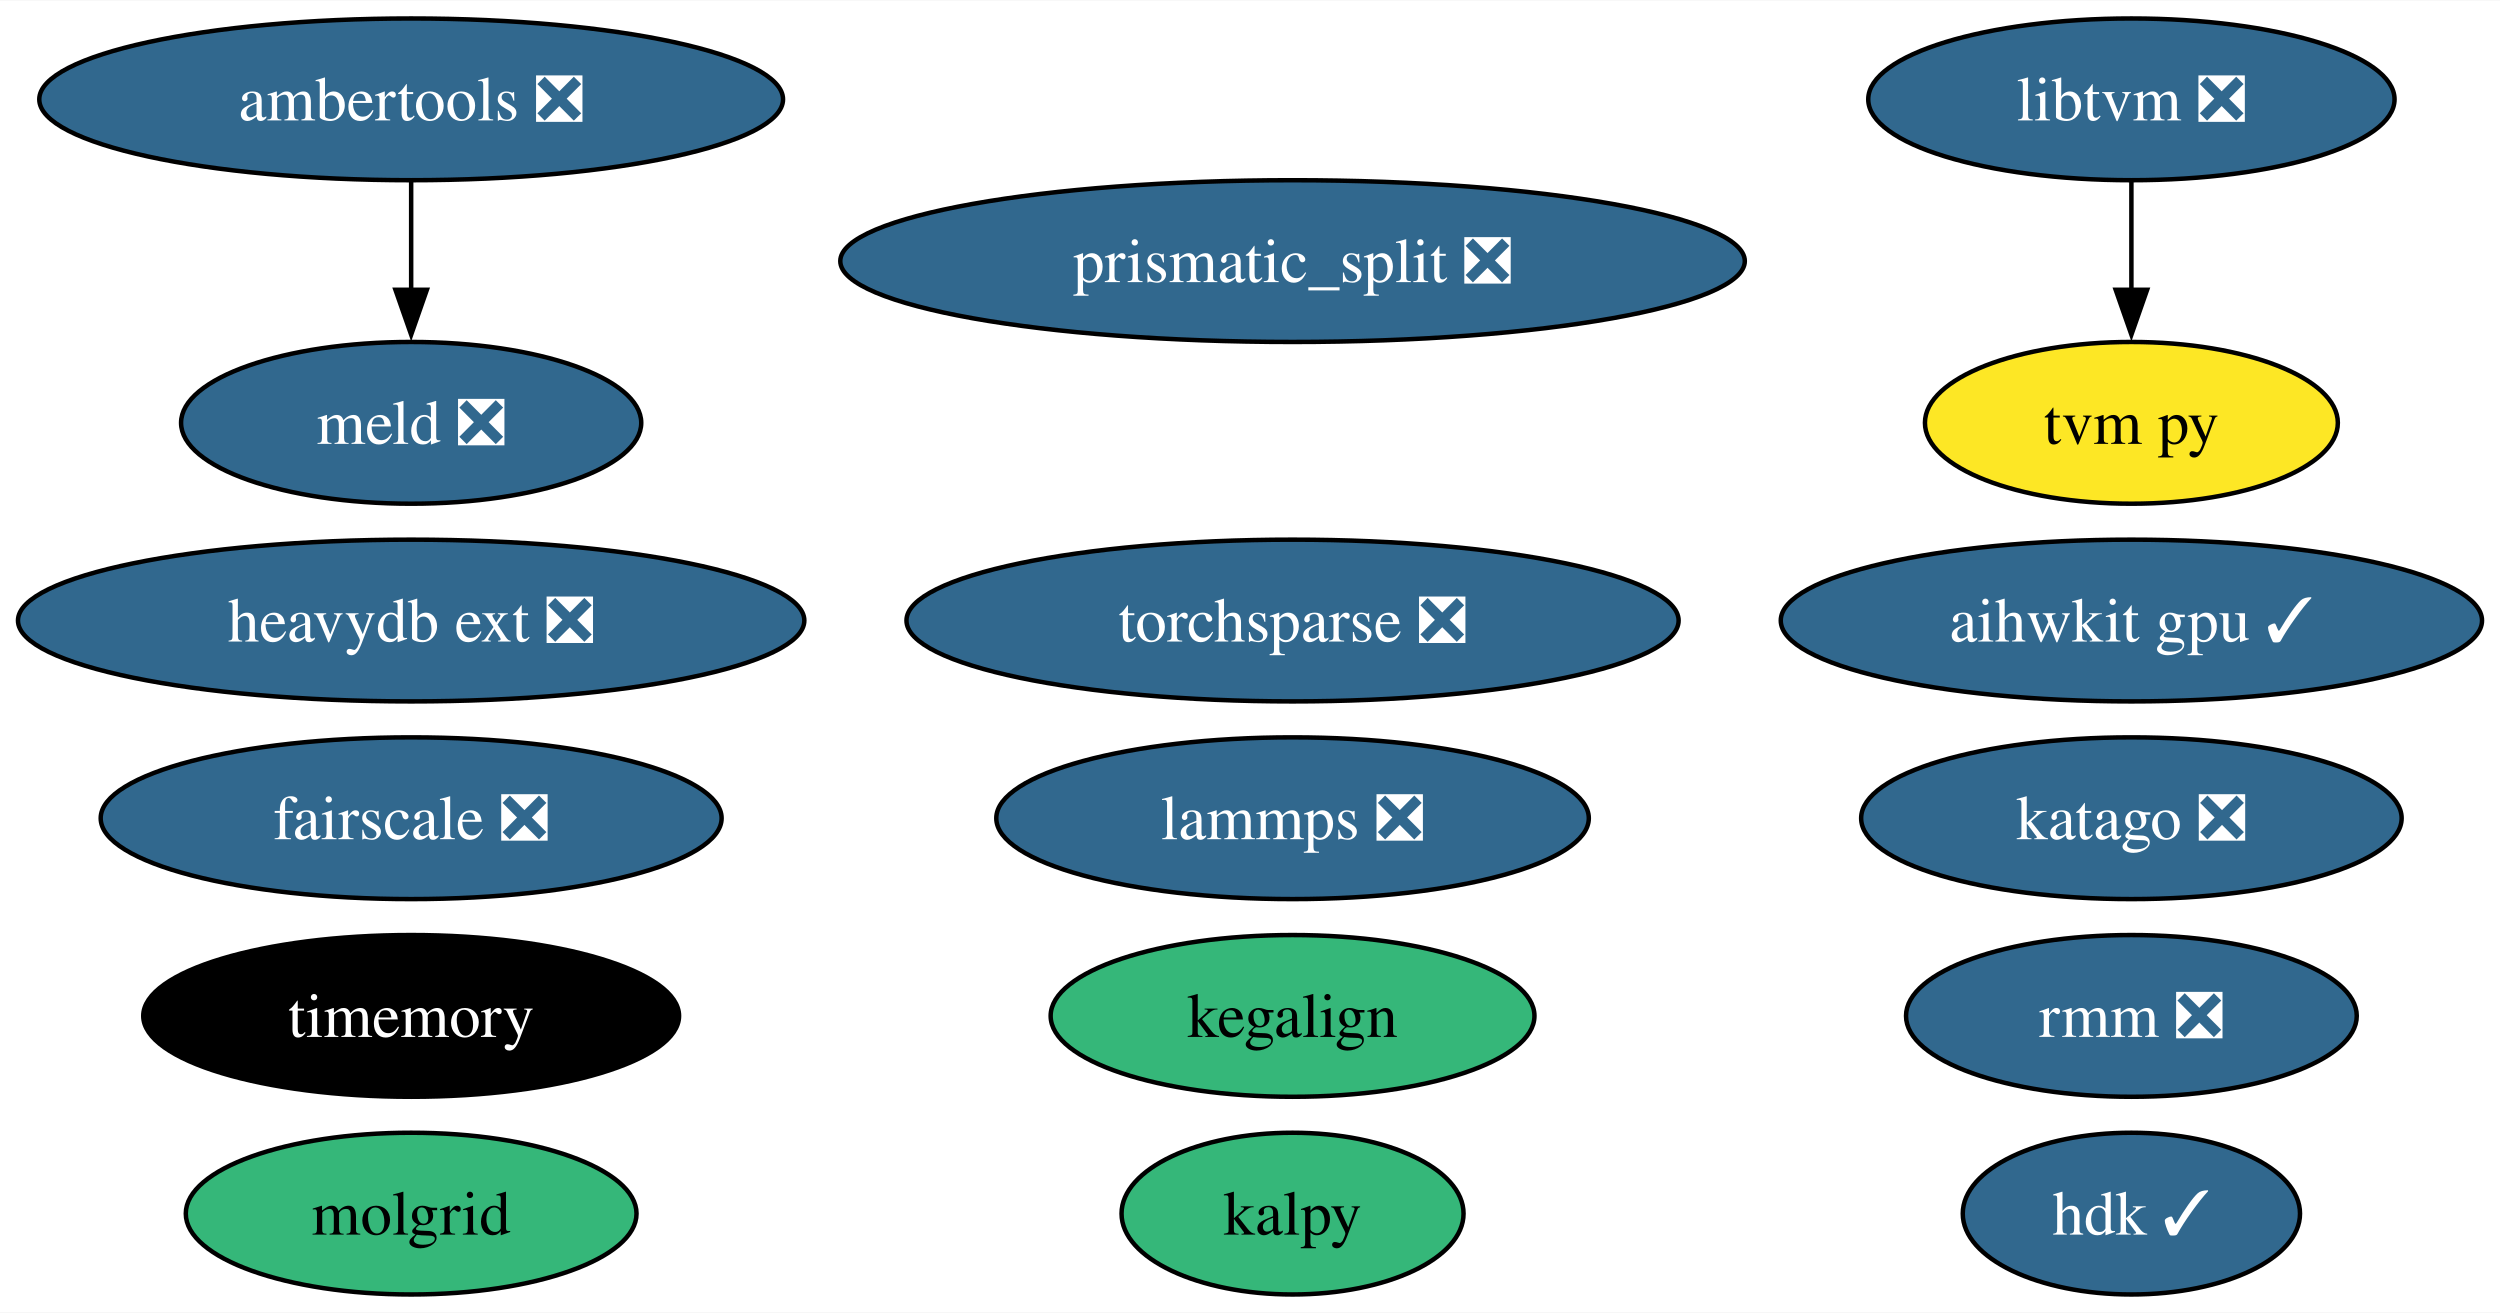
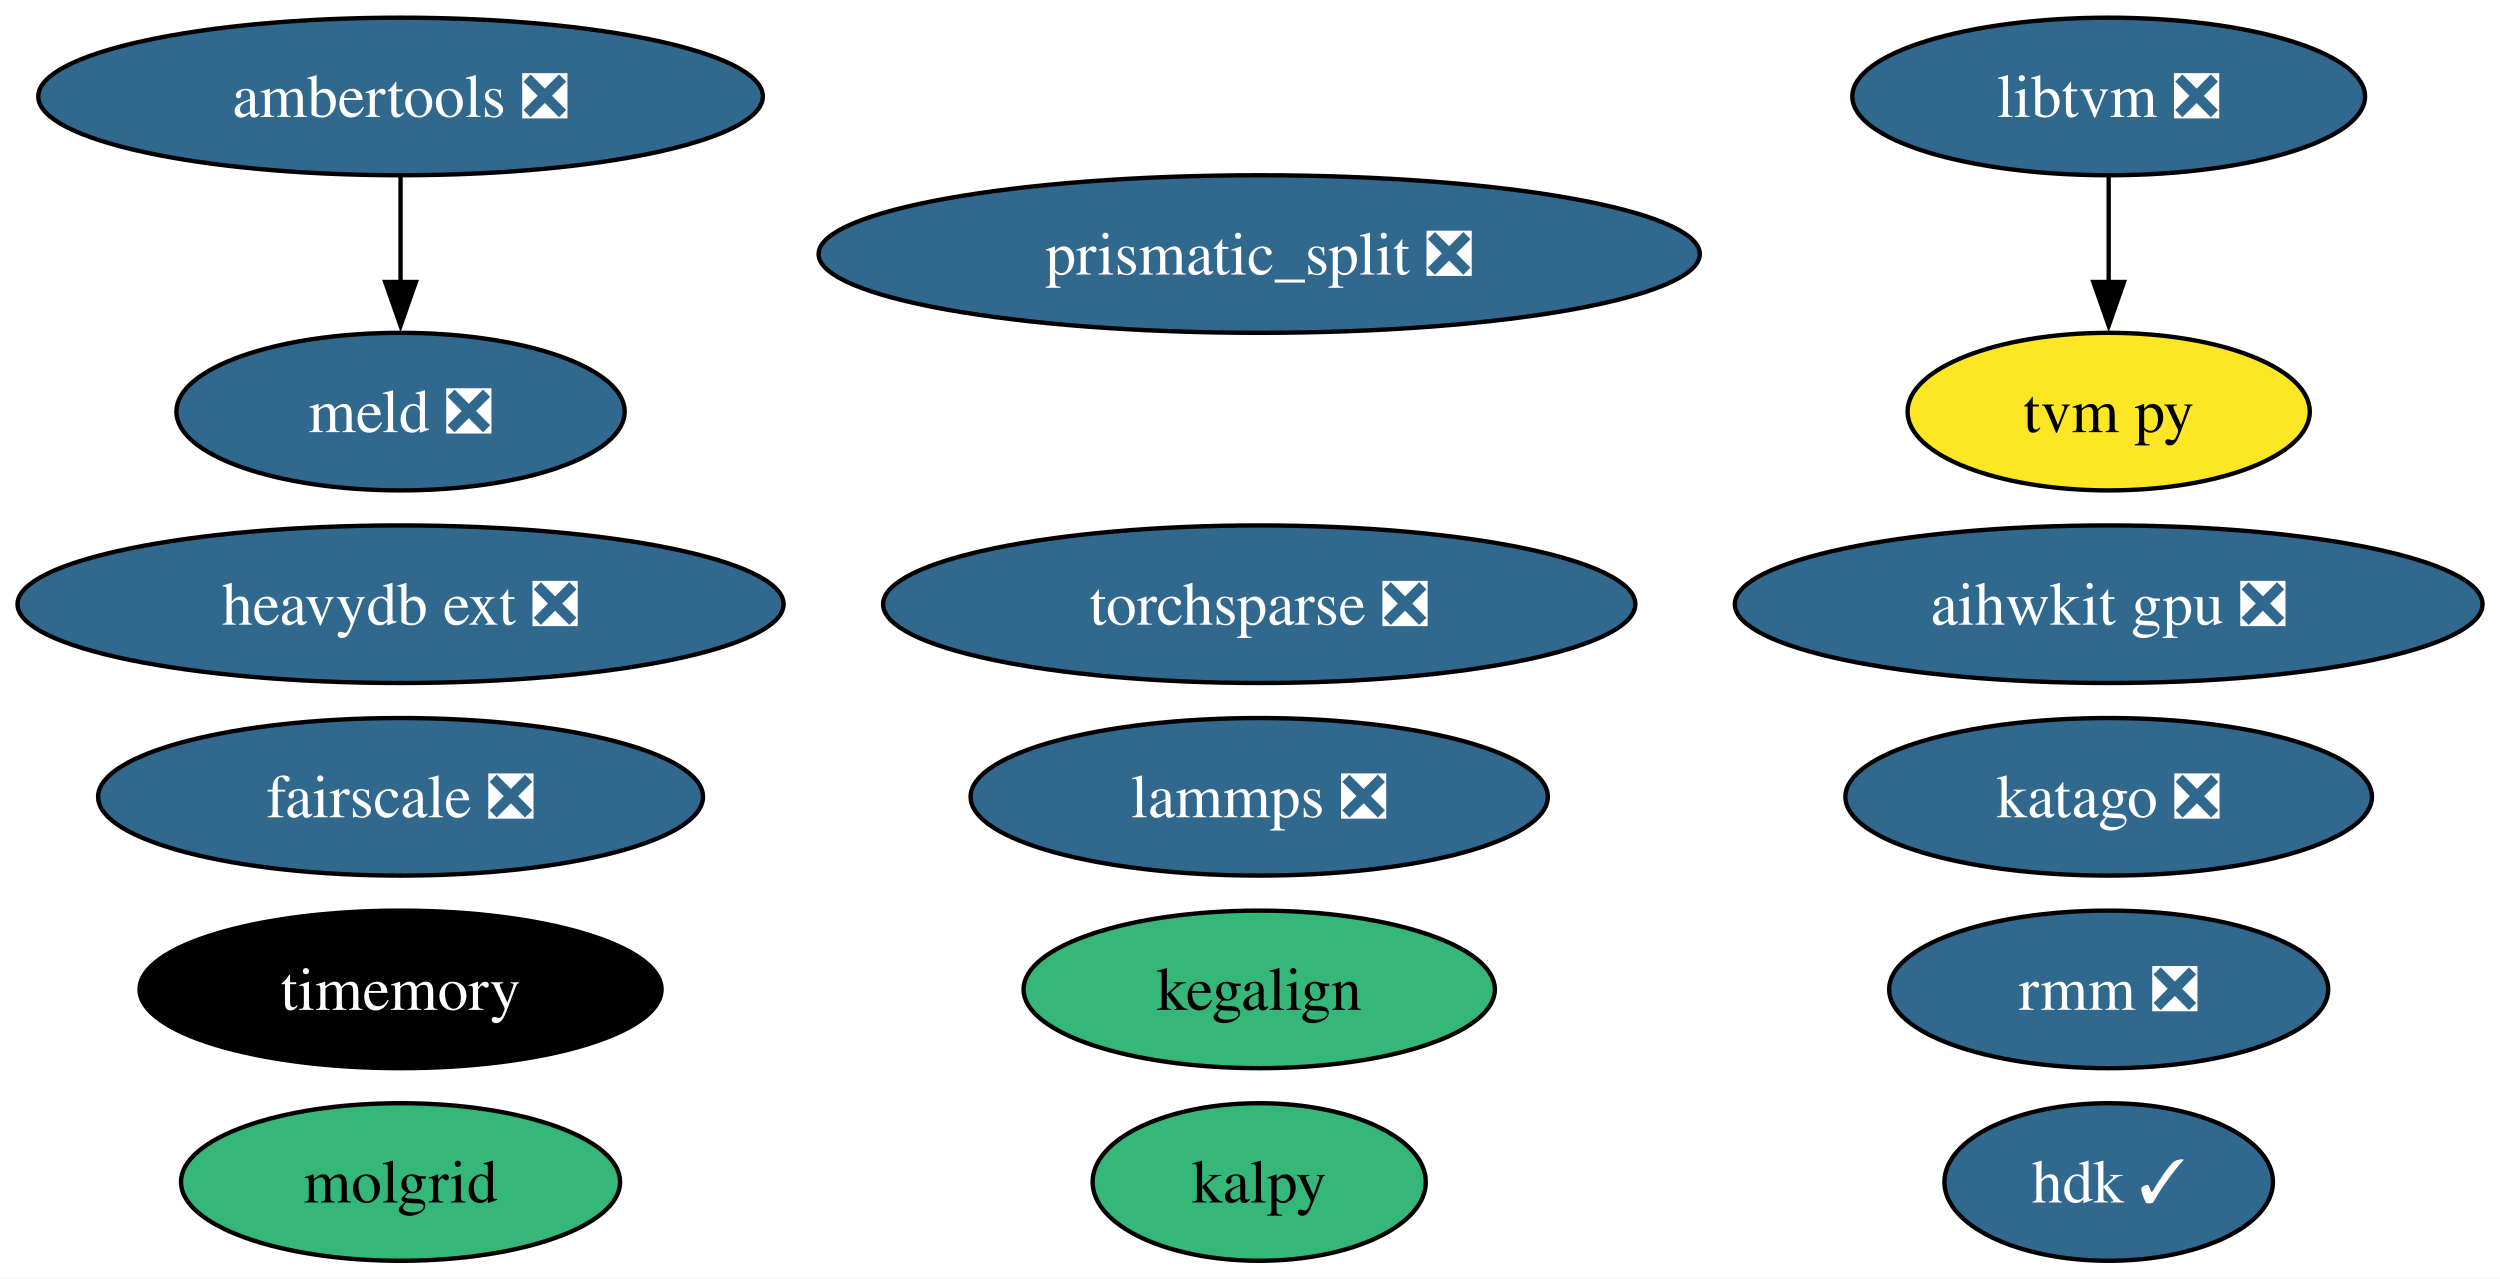
- <svg xmlns="http://www.w3.org/2000/svg" xmlns:xlink="http://www.w3.org/1999/xlink" width="556pt" height="292pt" viewBox="0.00 0.00 556.42 292.00">
+ <svg xmlns="http://www.w3.org/2000/svg" xmlns:xlink="http://www.w3.org/1999/xlink" width="571pt" height="292pt" viewBox="0.00 0.00 571.15 292.00">
  <g id="graph0" class="graph" transform="scale(1 1) rotate(0) translate(4 288)">
-     <polygon fill="white" stroke="none" points="-4,4 -4,-288 552.42,-288 552.42,4 -4,4" />
+     <polygon fill="white" stroke="none" points="-4,4 -4,-288 567.15,-288 567.15,4 -4,4" />
    <g id="node1" class="node">
      <g id="a_node1">
        <a xlink:href="https://github.com/conda-forge/lammps-feedstock/pull/188" xlink:title="lammps ❎">
          <ellipse fill="#31688e" stroke="black" cx="283.68" cy="-106" rx="65.94" ry="18" />
          <text text-anchor="middle" x="283.68" y="-101.33" font-family="Times,serif" font-size="14.00" fill="white">lammps ❎</text>
        </a>
      </g>
    </g>
    <g id="node2" class="node">
      <g id="a_node2">
        <a xlink:href="https://github.com/conda-forge/ambertools-feedstock/pull/148" xlink:title="ambertools ❎">
          <ellipse fill="#31688e" stroke="black" cx="87.51" cy="-266" rx="82.77" ry="18" />
          <text text-anchor="middle" x="87.51" y="-261.32" font-family="Times,serif" font-size="14.00" fill="white">ambertools ❎</text>
        </a>
      </g>
    </g>
    <g id="node6" class="node">
      <g id="a_node6">
        <a xlink:href="https://github.com/conda-forge/meld-feedstock/pull/23" xlink:title="meld ❎">
          <ellipse fill="#31688e" stroke="black" cx="87.51" cy="-194" rx="51.21" ry="18" />
          <text text-anchor="middle" x="87.51" y="-189.32" font-family="Times,serif" font-size="14.00" fill="white">meld ❎</text>
        </a>
      </g>
    </g>
    <g id="edge1" class="edge">
      <path fill="none" stroke="black" d="M87.51,-247.7C87.51,-240.41 87.51,-231.73 87.51,-223.54" />
      <polygon fill="black" stroke="black" points="91.01,-223.62 87.51,-213.62 84.01,-223.62 91.01,-223.62" />
    </g>
    <g id="node3" class="node">
      <g id="a_node3">
        <a xlink:href="https://github.com/conda-forge/prismatic_split-feedstock/pull/54" xlink:title="prismatic_split ❎">
          <ellipse fill="#31688e" stroke="black" cx="283.68" cy="-230" rx="100.66" ry="18" />
          <text text-anchor="middle" x="283.68" y="-225.32" font-family="Times,serif" font-size="14.00" fill="white">prismatic_split ❎</text>
        </a>
      </g>
    </g>
    <g id="node4" class="node">
      <g id="a_node4">
        <a xlink:href="https://github.com/conda-forge/libtvm-feedstock/pull/40" xlink:title="libtvm ❎">
-           <ellipse fill="#31688e" stroke="black" cx="470.38" cy="-266" rx="58.57" ry="18" />
-           <text text-anchor="middle" x="470.38" y="-261.32" font-family="Times,serif" font-size="14.00" fill="white">libtvm ❎</text>
+           <ellipse fill="#31688e" stroke="black" cx="477.75" cy="-266" rx="58.57" ry="18" />
+           <text text-anchor="middle" x="477.75" y="-261.32" font-family="Times,serif" font-size="14.00" fill="white">libtvm ❎</text>
        </a>
      </g>
    </g>
    <g id="node5" class="node">
      <g id="a_node5">
        <a xlink:href="https://github.com/conda-forge/tvm-py-feedstock" xlink:title="tvm py">
-           <ellipse fill="#fde725" stroke="black" cx="470.38" cy="-194" rx="45.95" ry="18" />
-           <text text-anchor="middle" x="470.38" y="-189.32" font-family="Times,serif" font-size="14.00">tvm py</text>
+           <ellipse fill="#fde725" stroke="black" cx="477.75" cy="-194" rx="45.95" ry="18" />
+           <text text-anchor="middle" x="477.75" y="-189.32" font-family="Times,serif" font-size="14.00">tvm py</text>
        </a>
      </g>
    </g>
    <g id="edge2" class="edge">
-       <path fill="none" stroke="black" d="M470.38,-247.7C470.38,-240.41 470.38,-231.73 470.38,-223.54" />
-       <polygon fill="black" stroke="black" points="473.88,-223.62 470.38,-213.62 466.88,-223.62 473.88,-223.62" />
+       <path fill="none" stroke="black" d="M477.75,-247.7C477.75,-240.41 477.75,-231.73 477.75,-223.54" />
+       <polygon fill="black" stroke="black" points="481.25,-223.62 477.75,-213.62 474.25,-223.62 481.25,-223.62" />
    </g>
    <g id="node7" class="node">
      <g id="a_node7">
        <a xlink:href="https://github.com/conda-forge/torchsparse-feedstock/pull/30" xlink:title="torchsparse ❎">
          <ellipse fill="#31688e" stroke="black" cx="283.68" cy="-150" rx="85.93" ry="18" />
          <text text-anchor="middle" x="283.68" y="-145.32" font-family="Times,serif" font-size="14.00" fill="white">torchsparse ❎</text>
        </a>
      </g>
    </g>
    <g id="node8" class="node">
      <g id="a_node8">
        <a xlink:href="https://github.com/conda-forge/timemory-feedstock" xlink:title="timemory">
          <ellipse fill="#000000" stroke="black" cx="87.51" cy="-62" rx="59.63" ry="18" />
          <text text-anchor="middle" x="87.51" y="-57.33" font-family="Times,serif" font-size="14.00" fill="white">timemory</text>
        </a>
      </g>
    </g>
    <g id="node9" class="node">
      <g id="a_node9">
        <a xlink:href="https://github.com/conda-forge/fairscale-feedstock/pull/32" xlink:title="fairscale ❎">
          <ellipse fill="#31688e" stroke="black" cx="87.51" cy="-106" rx="69.1" ry="18" />
          <text text-anchor="middle" x="87.51" y="-101.33" font-family="Times,serif" font-size="14.00" fill="white">fairscale ❎</text>
        </a>
      </g>
    </g>
    <g id="node10" class="node">
      <g id="a_node10">
        <a xlink:href="https://github.com/conda-forge/rmm-feedstock/pull/29" xlink:title="rmm ❎">
-           <ellipse fill="#31688e" stroke="black" cx="470.38" cy="-62" rx="50.16" ry="18" />
-           <text text-anchor="middle" x="470.38" y="-57.33" font-family="Times,serif" font-size="14.00" fill="white">rmm ❎</text>
+           <ellipse fill="#31688e" stroke="black" cx="477.75" cy="-62" rx="50.16" ry="18" />
+           <text text-anchor="middle" x="477.75" y="-57.33" font-family="Times,serif" font-size="14.00" fill="white">rmm ❎</text>
        </a>
      </g>
    </g>
    <g id="node11" class="node">
      <g id="a_node11">
        <a xlink:href="https://github.com/conda-forge/heavydb-ext-feedstock/pull/65" xlink:title="heavydb ext ❎">
          <ellipse fill="#31688e" stroke="black" cx="87.51" cy="-150" rx="87.51" ry="18" />
          <text text-anchor="middle" x="87.51" y="-145.32" font-family="Times,serif" font-size="14.00" fill="white">heavydb ext ❎</text>
        </a>
      </g>
    </g>
    <g id="node12" class="node">
      <g id="a_node12">
        <a xlink:href="https://github.com/conda-forge/hdk-feedstock/pull/56" xlink:title="hdk ✓">
-           <ellipse fill="#31688e" stroke="black" cx="470.38" cy="-18" rx="37.53" ry="18" />
-           <text text-anchor="middle" x="470.38" y="-13.32" font-family="Times,serif" font-size="14.00" fill="white">hdk ✓</text>
+           <ellipse fill="#31688e" stroke="black" cx="477.75" cy="-18" rx="37.53" ry="18" />
+           <text text-anchor="middle" x="477.75" y="-13.32" font-family="Times,serif" font-size="14.00" fill="white">hdk ✓</text>
        </a>
      </g>
    </g>
    <g id="node13" class="node">
      <g id="a_node13">
        <a xlink:href="https://github.com/conda-forge/katago-feedstock/pull/9" xlink:title="katago ❎">
-           <ellipse fill="#31688e" stroke="black" cx="470.38" cy="-106" rx="60.15" ry="18" />
-           <text text-anchor="middle" x="470.38" y="-101.33" font-family="Times,serif" font-size="14.00" fill="white">katago ❎</text>
+           <ellipse fill="#31688e" stroke="black" cx="477.75" cy="-106" rx="60.15" ry="18" />
+           <text text-anchor="middle" x="477.75" y="-101.33" font-family="Times,serif" font-size="14.00" fill="white">katago ❎</text>
        </a>
      </g>
    </g>
    <g id="node14" class="node">
      <g id="a_node14">
        <a xlink:href="https://github.com/conda-forge/molgrid-feedstock" xlink:title="molgrid">
          <ellipse fill="#35b779" stroke="black" cx="87.51" cy="-18" rx="50.16" ry="18" />
          <text text-anchor="middle" x="87.51" y="-13.32" font-family="Times,serif" font-size="14.00">molgrid</text>
        </a>
      </g>
    </g>
    <g id="node15" class="node">
      <g id="a_node15">
        <a xlink:href="https://github.com/conda-forge/kalpy-feedstock" xlink:title="kalpy">
          <ellipse fill="#35b779" stroke="black" cx="283.68" cy="-18" rx="38.06" ry="18" />
          <text text-anchor="middle" x="283.68" y="-13.32" font-family="Times,serif" font-size="14.00">kalpy</text>
        </a>
      </g>
    </g>
    <g id="node16" class="node">
      <g id="a_node16">
-         <a xlink:href="https://github.com/conda-forge/aihwkit-gpu-feedstock/pull/15" xlink:title="aihwkit gpu ✓">
-           <ellipse fill="#31688e" stroke="black" cx="470.38" cy="-150" rx="78.04" ry="18" />
-           <text text-anchor="middle" x="470.38" y="-145.32" font-family="Times,serif" font-size="14.00" fill="white">aihwkit gpu ✓</text>
+         <a xlink:href="https://github.com/conda-forge/aihwkit-gpu-feedstock/pull/15" xlink:title="aihwkit gpu ❎">
+           <ellipse fill="#31688e" stroke="black" cx="477.75" cy="-150" rx="85.41" ry="18" />
+           <text text-anchor="middle" x="477.75" y="-145.32" font-family="Times,serif" font-size="14.00" fill="white">aihwkit gpu ❎</text>
        </a>
      </g>
    </g>
    <g id="node17" class="node">
      <g id="a_node17">
        <a xlink:href="https://github.com/conda-forge/kegalign-feedstock" xlink:title="kegalign">
          <ellipse fill="#35b779" stroke="black" cx="283.68" cy="-62" rx="53.84" ry="18" />
          <text text-anchor="middle" x="283.68" y="-57.33" font-family="Times,serif" font-size="14.00">kegalign</text>
        </a>
      </g>
    </g>
  </g>
</svg>
